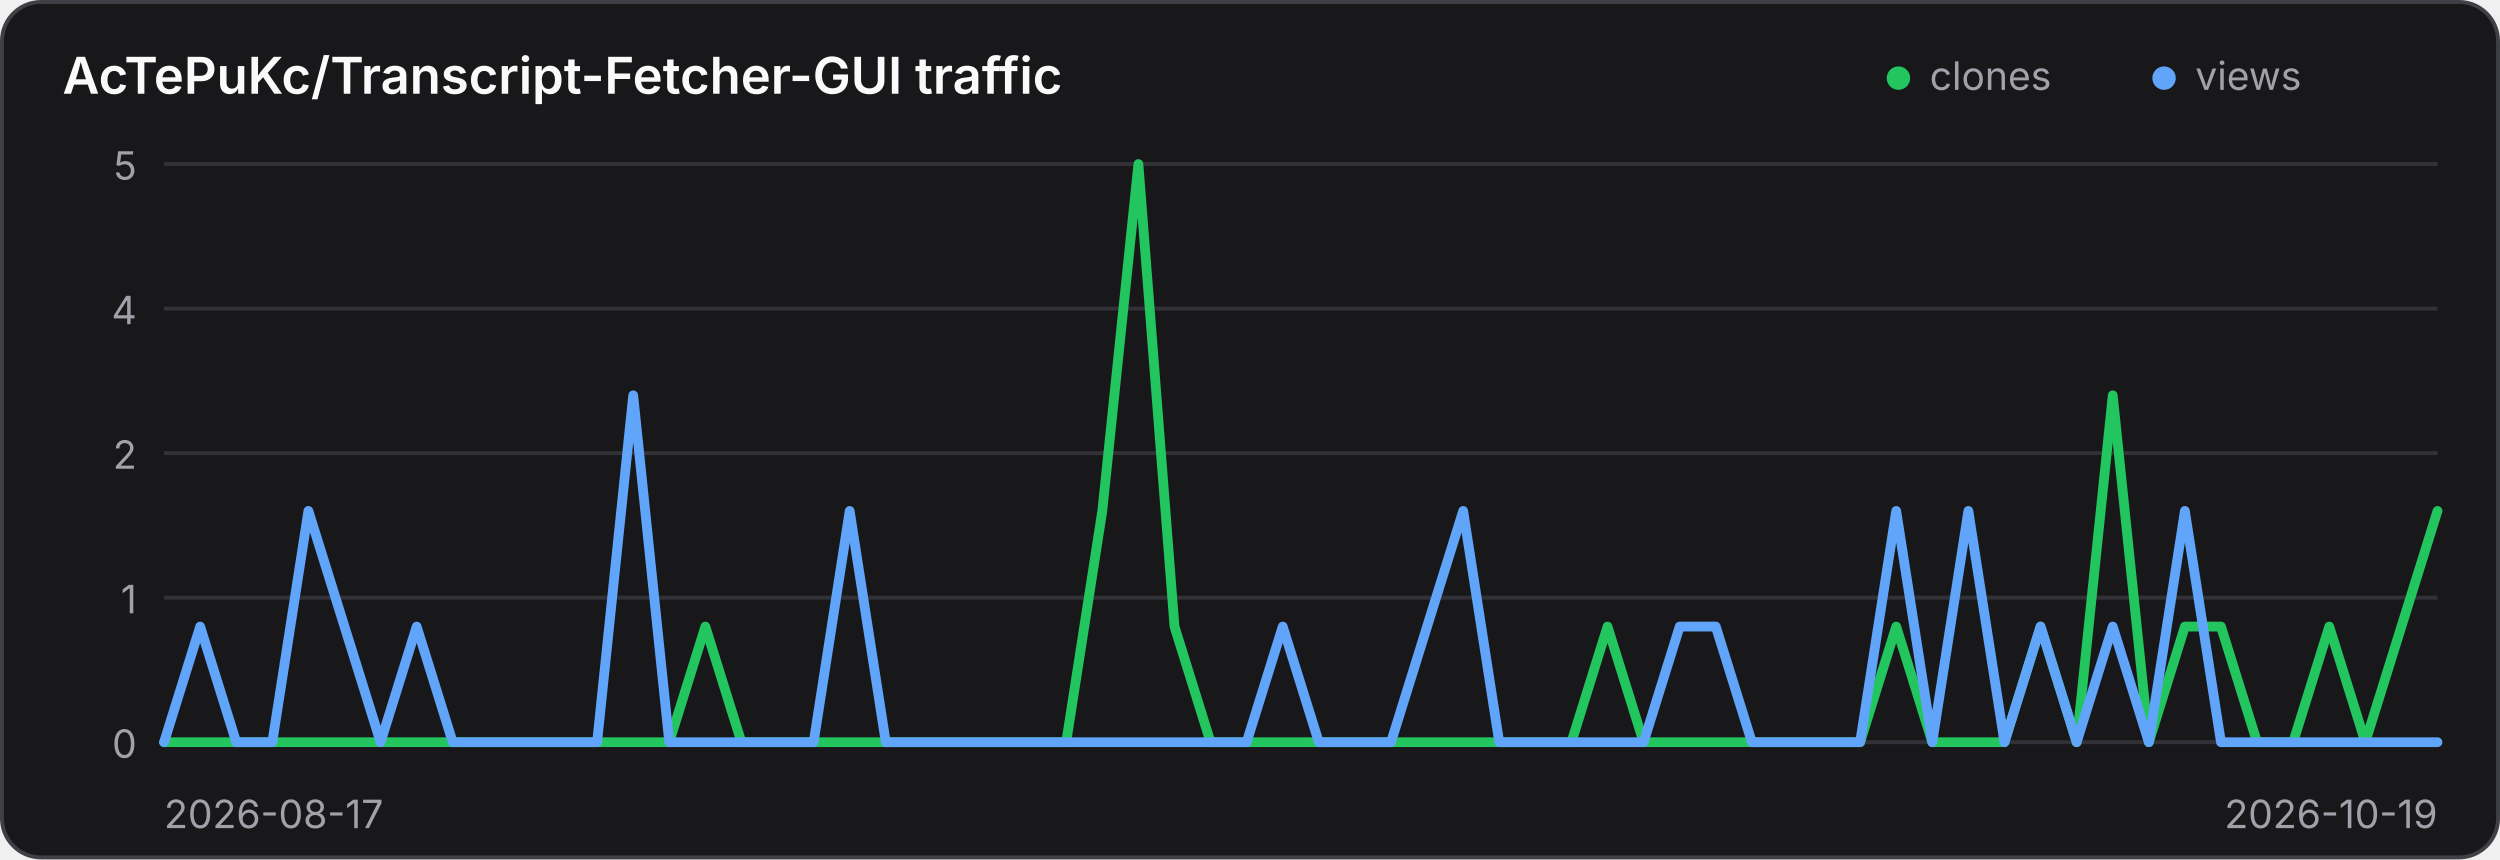
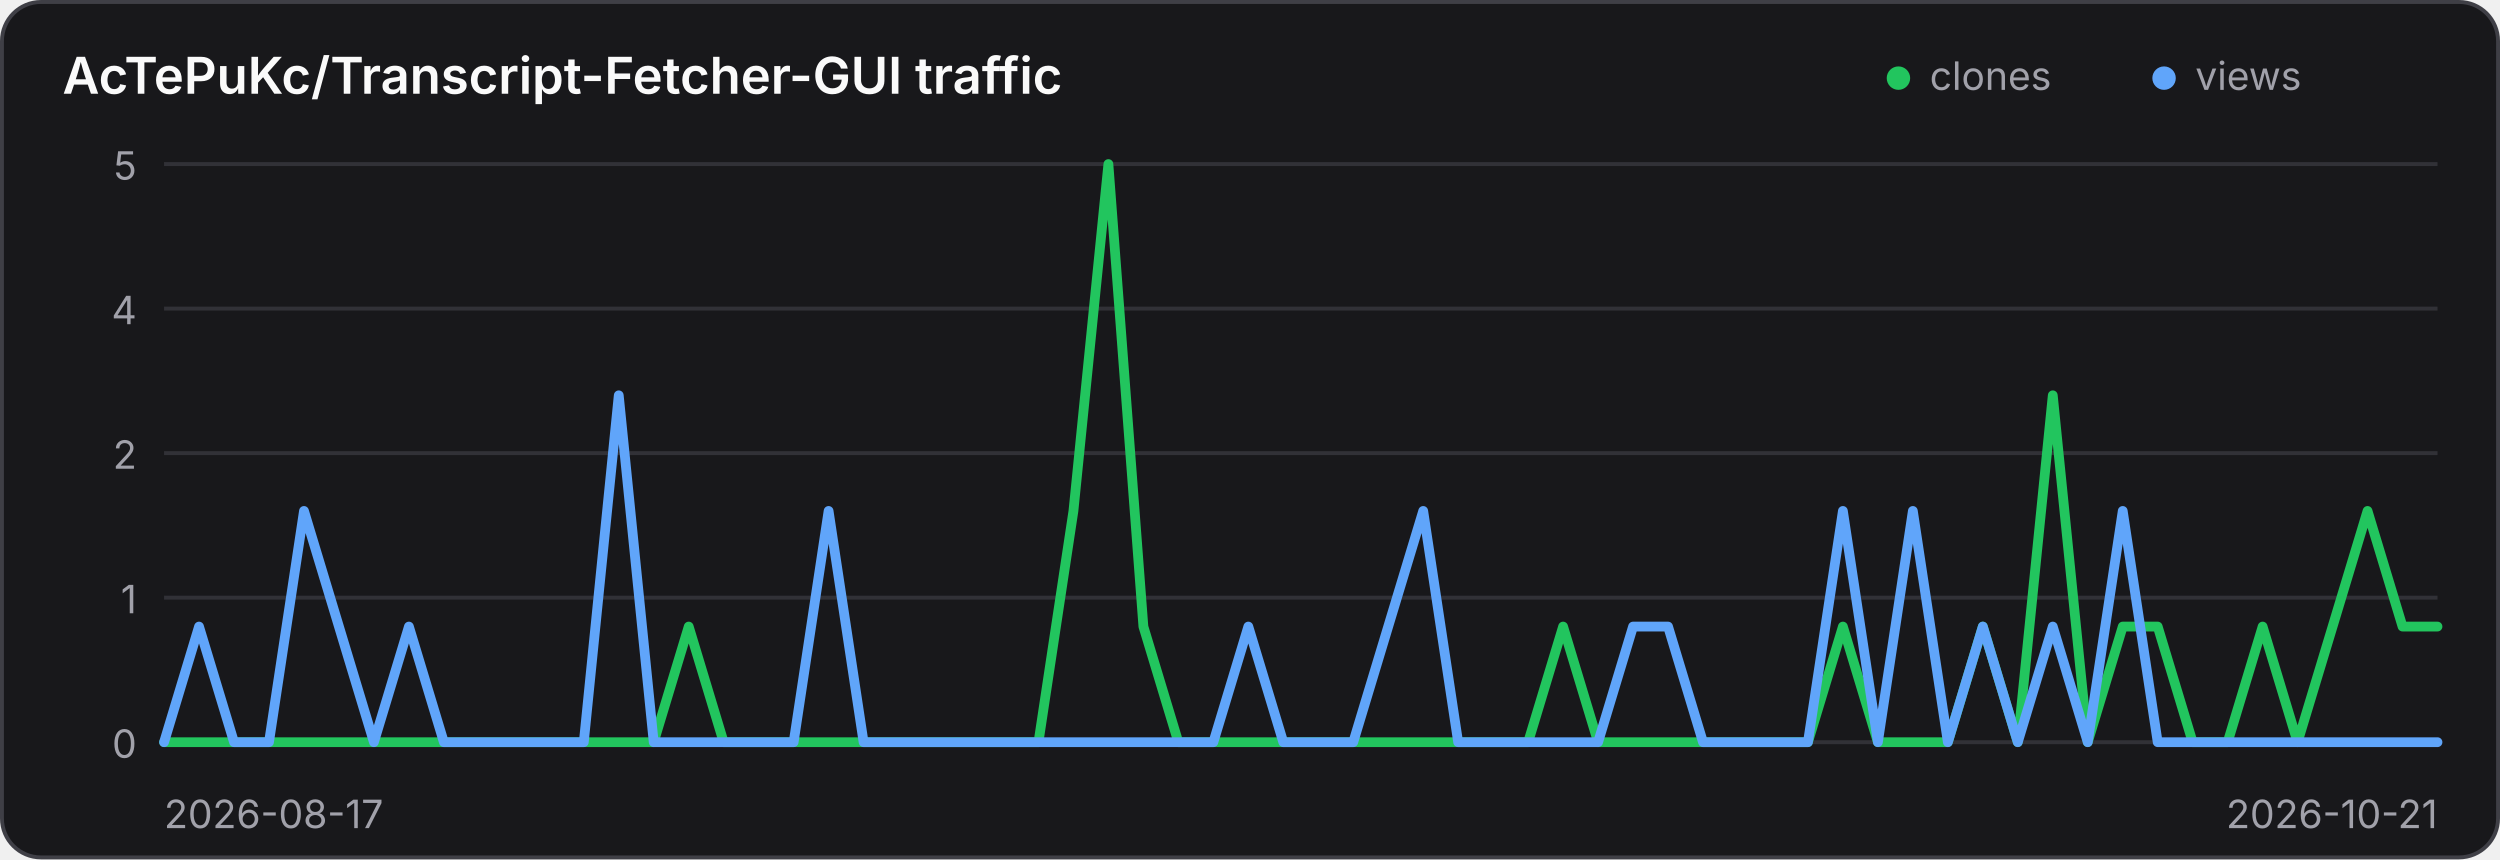
<svg xmlns="http://www.w3.org/2000/svg" width="640" height="220" viewBox="0 0 640 220" role="img" aria-label="Traffic history for AcTePuKc/Transcript-Fetcher-GUI">
  <style>
    .panel { fill: #18181b; stroke: #3f3f46; }
    .title { fill: #fafafa; }
    .axis { fill: #a1a1aa; font: 10px Inter,ui-sans-serif,system-ui,sans-serif; }
    .grid { stroke: #3f3f46; stroke-width: 1; opacity: .65; }
    @media (prefers-color-scheme: light) {
      .panel { fill: #ffffff; stroke: #d4d4d8; }
      .title { fill: #18181b; }
      .axis { fill: #71717a; }
      .grid { stroke: #d4d4d8; }
    }
  </style>
  <rect class="panel" x="0.5" y="0.5" width="639" height="219" rx="10" stroke-width="1" />
  <text class="title" x="16" y="24" font-family="Inter,ui-sans-serif,system-ui,sans-serif" font-size="13" font-weight="600">AcTePuKc/Transcript-Fetcher-GUI traffic</text>
  <circle cx="486" cy="20" r="3" fill="#22c55e" />
  <text class="axis" x="494" y="23">clones</text>
  <circle cx="554" cy="20" r="3" fill="#60a5fa" />
  <text class="axis" x="562" y="23">views</text>
  <line class="grid" x1="42" y1="42.00" x2="624" y2="42.00" />
  <text class="axis" x="35" y="46.00" text-anchor="end">5</text>
  <line class="grid" x1="42" y1="79.00" x2="624" y2="79.00" />
  <text class="axis" x="35" y="83.00" text-anchor="end">4</text>
  <line class="grid" x1="42" y1="116.00" x2="624" y2="116.00" />
  <text class="axis" x="35" y="120.00" text-anchor="end">2</text>
  <line class="grid" x1="42" y1="153.00" x2="624" y2="153.00" />
  <text class="axis" x="35" y="157.00" text-anchor="end">1</text>
  <line class="grid" x1="42" y1="190.00" x2="624" y2="190.00" />
  <text class="axis" x="35" y="194.00" text-anchor="end">0</text>
-   <polyline points="42.00,190.00 51.24,190.00 60.48,190.00 69.71,190.00 78.95,190.00 88.19,190.00 97.43,190.00 106.67,190.00 115.90,190.00 125.14,190.00 134.38,190.00 143.62,190.00 152.86,190.00 162.10,190.00 171.33,190.00 180.57,160.40 189.81,190.00 199.05,190.00 208.29,190.00 217.52,190.00 226.76,190.00 236.00,190.00 245.24,190.00 254.48,190.00 263.71,190.00 272.95,190.00 282.19,130.80 291.43,42.00 300.67,160.40 309.90,190.00 319.14,190.00 328.38,190.00 337.62,190.00 346.86,190.00 356.10,190.00 365.33,190.00 374.57,190.00 383.81,190.00 393.05,190.00 402.29,190.00 411.52,160.40 420.76,190.00 430.00,190.00 439.24,190.00 448.48,190.00 457.71,190.00 466.95,190.00 476.19,190.00 485.43,160.40 494.67,190.00 503.90,190.00 513.14,190.00 522.38,160.40 531.62,190.00 540.86,101.20 550.10,190.00 559.33,160.40 568.57,160.40 577.81,190.00 587.05,190.00 596.29,160.40 605.52,190.00 614.76,160.40 624.00,130.80" fill="none" stroke="#22c55e" stroke-width="2.5" stroke-linecap="round" stroke-linejoin="round" />
-   <polyline points="42.00,190.00 51.24,160.40 60.48,190.00 69.71,190.00 78.95,130.80 88.19,160.40 97.43,190.00 106.67,160.40 115.90,190.00 125.14,190.00 134.38,190.00 143.62,190.00 152.86,190.00 162.10,101.20 171.33,190.00 180.57,190.00 189.81,190.00 199.05,190.00 208.29,190.00 217.52,130.80 226.76,190.00 236.00,190.00 245.24,190.00 254.48,190.00 263.71,190.00 272.95,190.00 282.19,190.00 291.43,190.00 300.67,190.00 309.90,190.00 319.14,190.00 328.38,160.40 337.62,190.00 346.86,190.00 356.10,190.00 365.33,160.40 374.57,130.80 383.81,190.00 393.05,190.00 402.29,190.00 411.52,190.00 420.76,190.00 430.00,160.40 439.24,160.40 448.48,190.00 457.71,190.00 466.95,190.00 476.19,190.00 485.43,130.80 494.67,190.00 503.90,130.80 513.14,190.00 522.38,160.40 531.62,190.00 540.86,160.40 550.10,190.00 559.33,130.80 568.57,190.00 577.81,190.00 587.05,190.00 596.29,190.00 605.52,190.00 614.76,190.00 624.00,190.00" fill="none" stroke="#60a5fa" stroke-width="2.5" stroke-linecap="round" stroke-linejoin="round" />
+   <polyline points="42.00,190.00 50.95,190.00 59.91,190.00 68.86,190.00 77.82,190.00 86.77,190.00 95.72,190.00 104.68,190.00 113.63,190.00 122.58,190.00 131.54,190.00 140.49,190.00 149.45,190.00 158.40,190.00 167.35,190.00 176.31,160.40 185.26,190.00 194.22,190.00 203.17,190.00 212.12,190.00 221.08,190.00 230.03,190.00 238.98,190.00 247.94,190.00 256.89,190.00 265.85,190.00 274.80,130.80 283.75,42.00 292.71,160.40 301.66,190.00 310.62,190.00 319.57,190.00 328.52,190.00 337.48,190.00 346.43,190.00 355.38,190.00 364.34,190.00 373.29,190.00 382.25,190.00 391.20,190.00 400.15,160.40 409.11,190.00 418.06,190.00 427.02,190.00 435.97,190.00 444.92,190.00 453.88,190.00 462.83,190.00 471.78,160.40 480.74,190.00 489.69,190.00 498.65,190.00 507.60,160.40 516.55,190.00 525.51,101.20 534.46,190.00 543.42,160.40 552.37,160.40 561.32,190.00 570.28,190.00 579.23,160.40 588.18,190.00 597.14,160.40 606.09,130.80 615.05,160.40 624.00,160.40" fill="none" stroke="#22c55e" stroke-width="2.5" stroke-linecap="round" stroke-linejoin="round" />
+   <polyline points="42.00,190.00 50.95,160.40 59.91,190.00 68.86,190.00 77.82,130.80 86.77,160.40 95.72,190.00 104.68,160.40 113.63,190.00 122.58,190.00 131.54,190.00 140.49,190.00 149.45,190.00 158.40,101.20 167.35,190.00 176.31,190.00 185.26,190.00 194.22,190.00 203.17,190.00 212.12,130.80 221.08,190.00 230.03,190.00 238.98,190.00 247.94,190.00 256.89,190.00 265.85,190.00 274.80,190.00 283.75,190.00 292.71,190.00 301.66,190.00 310.62,190.00 319.57,160.40 328.52,190.00 337.48,190.00 346.43,190.00 355.38,160.40 364.34,130.80 373.29,190.00 382.25,190.00 391.20,190.00 400.15,190.00 409.11,190.00 418.06,160.40 427.02,160.40 435.97,190.00 444.92,190.00 453.88,190.00 462.83,190.00 471.78,130.80 480.74,190.00 489.69,130.80 498.65,190.00 507.60,160.40 516.55,190.00 525.51,160.40 534.46,190.00 543.42,130.80 552.37,190.00 561.32,190.00 570.28,190.00 579.23,190.00 588.18,190.00 597.14,190.00 606.09,190.00 615.05,190.00 624.00,190.00" fill="none" stroke="#60a5fa" stroke-width="2.5" stroke-linecap="round" stroke-linejoin="round" />
  <text class="axis" x="42" y="212">2026-08-17</text>
-   <text class="axis" x="624" y="212" text-anchor="end">2026-10-19</text>
+   <text class="axis" x="624" y="212" text-anchor="end">2026-10-21</text>
</svg>
